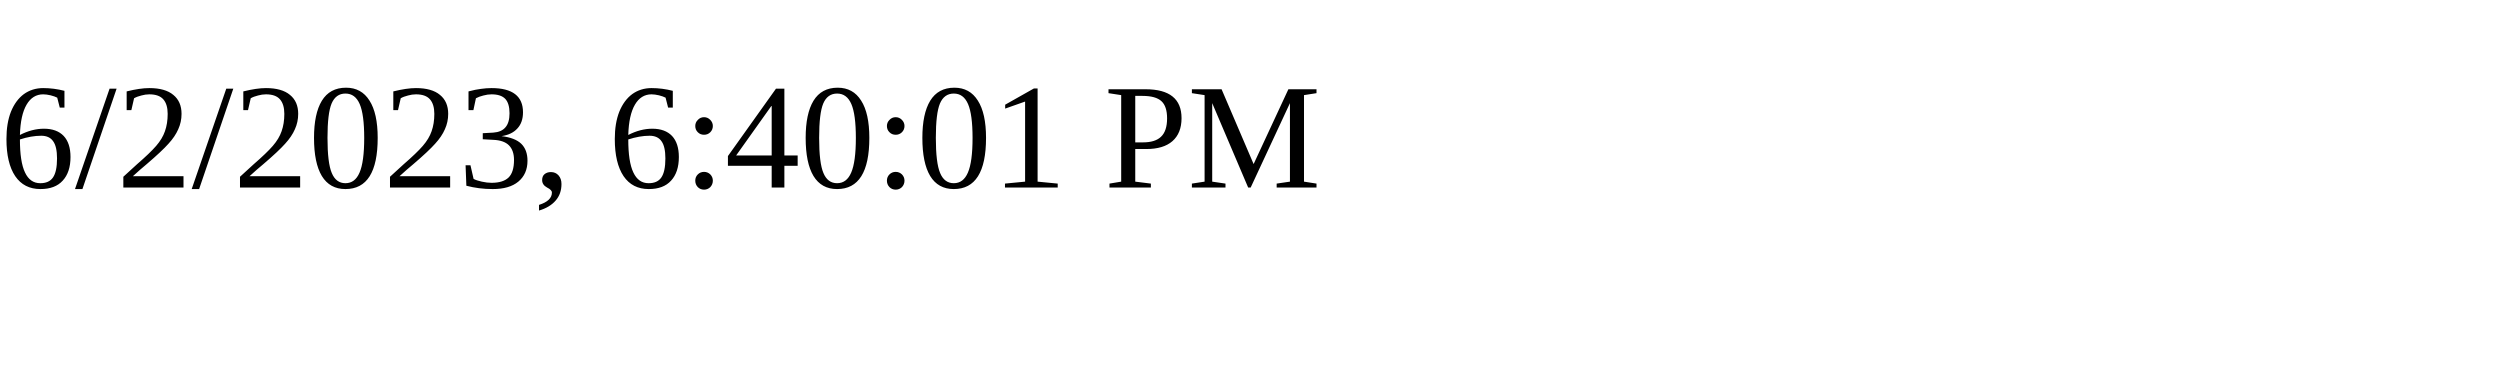
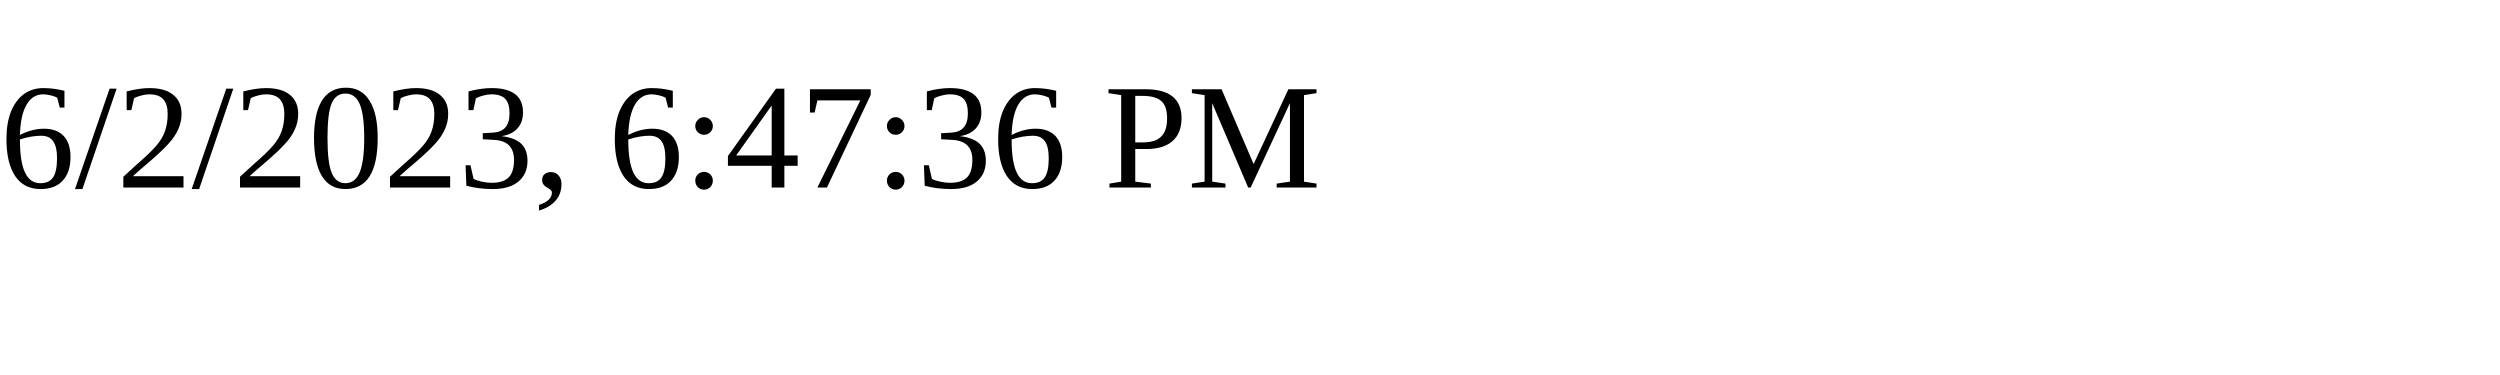
<svg xmlns="http://www.w3.org/2000/svg" height="30" width="200">
-   <text x="0" y="15">6/2/2023, 6:40:01 PM</text>
+   <text x="0" y="15">6/2/2023, 6:47:36 PM</text>
</svg>
